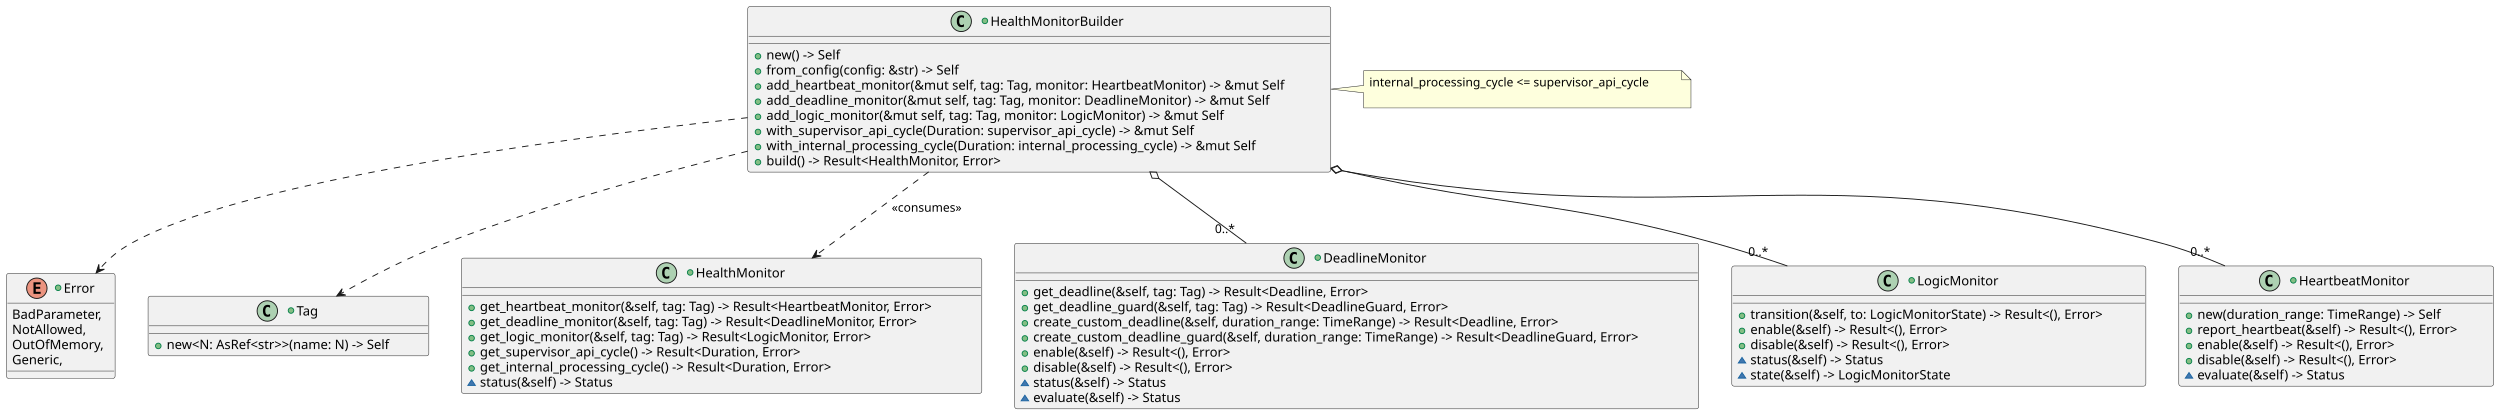
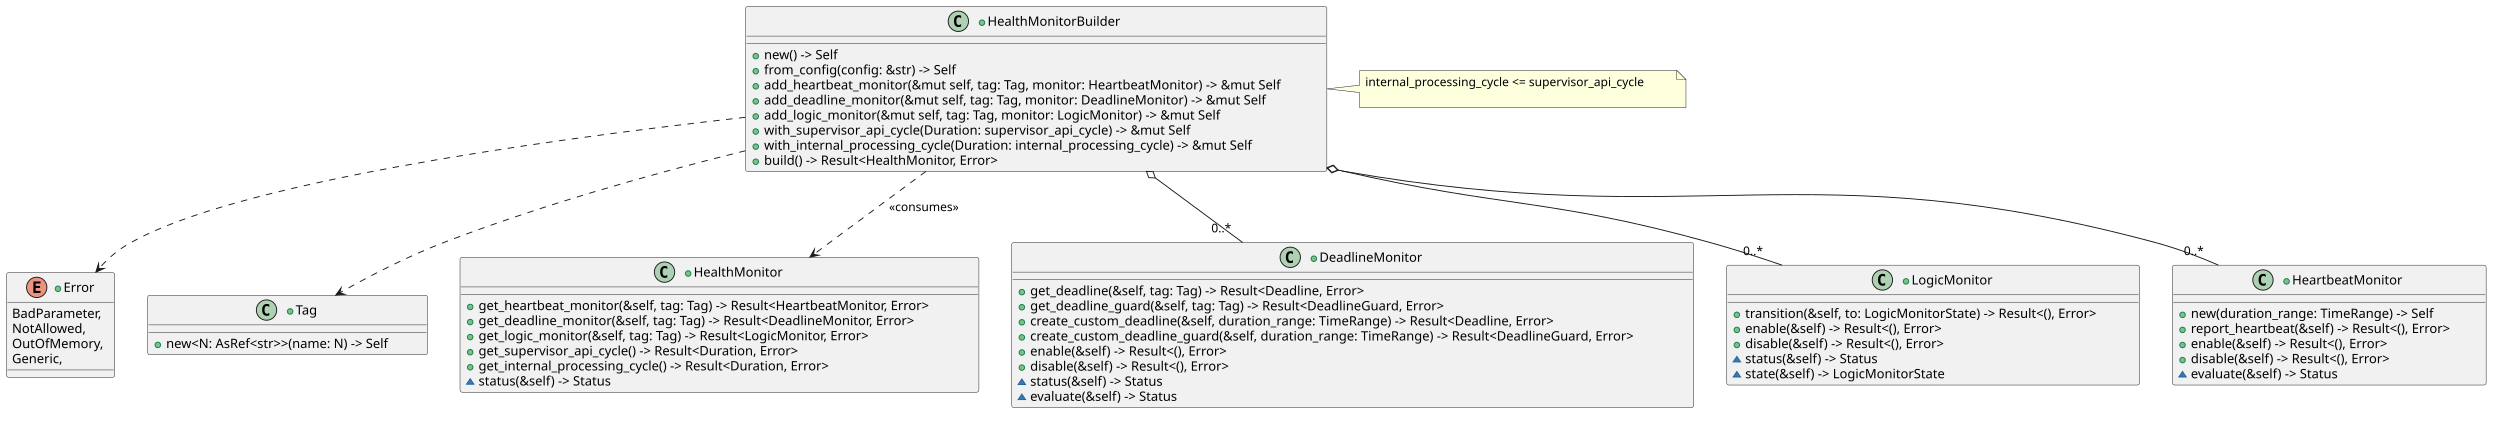
- <svg xmlns="http://www.w3.org/2000/svg" contentStyleType="text/css" data-diagram-type="CLASS" height="447px" preserveAspectRatio="none" style="width:2693px;height:447px;background:#FFFFFF;" version="1.1" viewBox="0 0 2693 447" width="2693px" zoomAndPan="magnify">
+ <svg xmlns="http://www.w3.org/2000/svg" version="1.1" data-diagram-type="CLASS" style="width:2701px;height:455px;background:#FFFFFF;" width="2701px" height="455px" viewBox="0 0 2701 455" zoomAndPan="magnify" preserveAspectRatio="none" contentStyleType="text/css">
  <defs />
-   <g>
-     <g id="elem_Error">
-       <rect codeLine="15" fill="#F1F1F1" height="113.188" id="Error" rx="2.5" ry="2.5" style="stroke:#181818;stroke-width:0.5;" width="116.986" x="7" y="294.5" />
-       <ellipse cx="39.688" cy="310.5" fill="#EB937F" rx="11" ry="11" style="stroke:#181818;stroke-width:1;" />
-       <path d="M43.798,316.5 L36.079,316.5 L36.079,304.109 L43.798,304.109 L43.798,306.266 L38.532,306.266 L38.532,308.938 L43.298,308.938 L43.298,311.094 L38.532,311.094 L38.532,314.344 L43.798,314.344 L43.798,316.5 Z " fill="#000000" />
-       <ellipse cx="62.619" cy="310" fill="#84BE84" rx="3" ry="3" style="stroke:#038048;stroke-width:1;" />
-       <text fill="#000000" font-family="sans-serif" font-size="14" lengthAdjust="spacing" textLength="34.679" x="68.619" y="315.347">Error</text>
-       <line style="stroke:#181818;stroke-width:0.5;" x1="8" x2="122.986" y1="326.5" y2="326.5" />
-       <text fill="#000000" font-family="sans-serif" font-size="14" lengthAdjust="spacing" textLength="104.986" x="13" y="343.495">BadParameter,</text>
-       <text fill="#000000" font-family="sans-serif" font-size="14" lengthAdjust="spacing" textLength="83.85" x="13" y="359.792">NotAllowed,</text>
-       <text fill="#000000" font-family="sans-serif" font-size="14" lengthAdjust="spacing" textLength="102.717" x="13" y="376.089">OutOfMemory,</text>
-       <text fill="#000000" font-family="sans-serif" font-size="14" lengthAdjust="spacing" textLength="58.741" x="13" y="392.386">Generic,</text>
-       <line style="stroke:#181818;stroke-width:0.5;" x1="8" x2="122.986" y1="399.688" y2="399.688" />
-     </g>
-     <g id="elem_Tag">
-       <rect codeLine="15" fill="#F1F1F1" height="64.297" id="Tag" rx="2.5" ry="2.5" style="stroke:#181818;stroke-width:0.5;" width="302.445" x="159.5" y="319" />
-       <ellipse cx="287.964" cy="335" fill="#ADD1B2" rx="11" ry="11" style="stroke:#181818;stroke-width:1;" />
-       <path d="M290.933,340.641 Q290.354,340.938 289.714,341.078 Q289.073,341.234 288.37,341.234 Q285.87,341.234 284.542,339.594 Q283.229,337.938 283.229,334.812 Q283.229,331.688 284.542,330.031 Q285.87,328.375 288.37,328.375 Q289.073,328.375 289.714,328.531 Q290.37,328.688 290.933,328.984 L290.933,331.703 Q290.308,331.125 289.714,330.859 Q289.12,330.578 288.495,330.578 Q287.151,330.578 286.464,331.656 Q285.776,332.719 285.776,334.812 Q285.776,336.906 286.464,337.984 Q287.151,339.047 288.495,339.047 Q289.12,339.047 289.714,338.781 Q290.308,338.5 290.933,337.922 L290.933,340.641 Z " fill="#000000" />
-       <ellipse cx="313.464" cy="334.5" fill="#84BE84" rx="3" ry="3" style="stroke:#038048;stroke-width:1;" />
-       <text fill="#000000" font-family="sans-serif" font-size="14" lengthAdjust="spacing" textLength="26.018" x="319.464" y="339.847">Tag</text>
-       <line style="stroke:#181818;stroke-width:0.5;" x1="160.5" x2="460.945" y1="351" y2="351" />
-       <line style="stroke:#181818;stroke-width:0.5;" x1="160.5" x2="460.945" y1="359" y2="359" />
-       <ellipse cx="170.5" cy="372.648" fill="#84BE84" rx="3" ry="3" style="stroke:#038048;stroke-width:1;" />
-       <text fill="#000000" font-family="sans-serif" font-size="14" lengthAdjust="spacing" textLength="276.445" x="179.5" y="375.995">new&lt;N: AsRef&lt;str&gt;&gt;(name: N) -&gt; Self</text>
-     </g>
-     <g id="elem_HealthMonitor">
-       <rect codeLine="23" fill="#F1F1F1" height="145.781" id="HealthMonitor" rx="2.5" ry="2.5" style="stroke:#181818;stroke-width:0.5;" width="560.611" x="497" y="278" />
-       <ellipse cx="717.961" cy="294" fill="#ADD1B2" rx="11" ry="11" style="stroke:#181818;stroke-width:1;" />
-       <path d="M720.93,299.641 Q720.352,299.938 719.711,300.078 Q719.07,300.234 718.367,300.234 Q715.867,300.234 714.539,298.594 Q713.227,296.938 713.227,293.812 Q713.227,290.688 714.539,289.031 Q715.867,287.375 718.367,287.375 Q719.07,287.375 719.711,287.531 Q720.367,287.688 720.93,287.984 L720.93,290.703 Q720.305,290.125 719.711,289.859 Q719.117,289.578 718.492,289.578 Q717.148,289.578 716.461,290.656 Q715.773,291.719 715.773,293.812 Q715.773,295.906 716.461,296.984 Q717.148,298.047 718.492,298.047 Q719.117,298.047 719.711,297.781 Q720.305,297.5 720.93,296.922 L720.93,299.641 Z " fill="#000000" />
-       <ellipse cx="743.461" cy="293.5" fill="#84BE84" rx="3" ry="3" style="stroke:#038048;stroke-width:1;" />
-       <text fill="#000000" font-family="sans-serif" font-size="14" lengthAdjust="spacing" textLength="99.189" x="749.461" y="298.847">HealthMonitor</text>
-       <line style="stroke:#181818;stroke-width:0.5;" x1="498" x2="1056.611" y1="310" y2="310" />
-       <line style="stroke:#181818;stroke-width:0.5;" x1="498" x2="1056.611" y1="318" y2="318" />
-       <ellipse cx="508" cy="331.648" fill="#84BE84" rx="3" ry="3" style="stroke:#038048;stroke-width:1;" />
-       <text fill="#000000" font-family="sans-serif" font-size="14" lengthAdjust="spacing" textLength="534.611" x="517" y="334.995">get_heartbeat_monitor(&amp;self, tag: Tag) -&gt; Result&lt;HeartbeatMonitor, Error&gt;</text>
-       <ellipse cx="508" cy="347.945" fill="#84BE84" rx="3" ry="3" style="stroke:#038048;stroke-width:1;" />
-       <text fill="#000000" font-family="sans-serif" font-size="14" lengthAdjust="spacing" textLength="517.556" x="517" y="351.292">get_deadline_monitor(&amp;self, tag: Tag) -&gt; Result&lt;DeadlineMonitor, Error&gt;</text>
-       <ellipse cx="508" cy="364.242" fill="#84BE84" rx="3" ry="3" style="stroke:#038048;stroke-width:1;" />
-       <text fill="#000000" font-family="sans-serif" font-size="14" lengthAdjust="spacing" textLength="464.967" x="517" y="367.589">get_logic_monitor(&amp;self, tag: Tag) -&gt; Result&lt;LogicMonitor, Error&gt;</text>
-       <ellipse cx="508" cy="380.539" fill="#84BE84" rx="3" ry="3" style="stroke:#038048;stroke-width:1;" />
-       <text fill="#000000" font-family="sans-serif" font-size="14" lengthAdjust="spacing" textLength="383.079" x="517" y="383.886">get_supervisor_api_cycle() -&gt; Result&lt;Duration, Error&gt;</text>
-       <ellipse cx="508" cy="396.836" fill="#84BE84" rx="3" ry="3" style="stroke:#038048;stroke-width:1;" />
-       <text fill="#000000" font-family="sans-serif" font-size="14" lengthAdjust="spacing" textLength="418.229" x="517" y="400.183">get_internal_processing_cycle() -&gt; Result&lt;Duration, Error&gt;</text>
-       <polygon fill="#4177AF" points="508,409.133,504,415.133,512,415.133" style="stroke:#1963A0;stroke-width:1;" />
-       <text fill="#000000" font-family="sans-serif" font-size="14" lengthAdjust="spacing" textLength="159.879" x="517" y="416.479">status(&amp;self) -&gt; Status</text>
-     </g>
-     <g id="elem_DeadlineMonitor">
-       <rect codeLine="22" fill="#F1F1F1" height="178.375" id="DeadlineMonitor" rx="2.5" ry="2.5" style="stroke:#181818;stroke-width:0.5;" width="736.821" x="1093" y="262" />
-       <ellipse cx="1393.989" cy="278" fill="#ADD1B2" rx="11" ry="11" style="stroke:#181818;stroke-width:1;" />
-       <path d="M1396.958,283.641 Q1396.38,283.938 1395.739,284.078 Q1395.099,284.234 1394.396,284.234 Q1391.896,284.234 1390.567,282.594 Q1389.255,280.938 1389.255,277.812 Q1389.255,274.688 1390.567,273.031 Q1391.896,271.375 1394.396,271.375 Q1395.099,271.375 1395.739,271.531 Q1396.396,271.688 1396.958,271.984 L1396.958,274.703 Q1396.333,274.125 1395.739,273.859 Q1395.146,273.578 1394.521,273.578 Q1393.177,273.578 1392.489,274.656 Q1391.802,275.719 1391.802,277.812 Q1391.802,279.906 1392.489,280.984 Q1393.177,282.047 1394.521,282.047 Q1395.146,282.047 1395.739,281.781 Q1396.333,281.5 1396.958,280.922 L1396.958,283.641 Z " fill="#000000" />
-       <ellipse cx="1419.489" cy="277.5" fill="#84BE84" rx="3" ry="3" style="stroke:#038048;stroke-width:1;" />
-       <text fill="#000000" font-family="sans-serif" font-size="14" lengthAdjust="spacing" textLength="115.343" x="1425.489" y="282.847">DeadlineMonitor</text>
-       <line style="stroke:#181818;stroke-width:0.5;" x1="1094" x2="1828.821" y1="294" y2="294" />
-       <line style="stroke:#181818;stroke-width:0.5;" x1="1094" x2="1828.821" y1="302" y2="302" />
-       <ellipse cx="1104" cy="315.648" fill="#84BE84" rx="3" ry="3" style="stroke:#038048;stroke-width:1;" />
-       <text fill="#000000" font-family="sans-serif" font-size="14" lengthAdjust="spacing" textLength="402.562" x="1113" y="318.995">get_deadline(&amp;self, tag: Tag) -&gt; Result&lt;Deadline, Error&gt;</text>
-       <ellipse cx="1104" cy="331.945" fill="#84BE84" rx="3" ry="3" style="stroke:#038048;stroke-width:1;" />
-       <text fill="#000000" font-family="sans-serif" font-size="14" lengthAdjust="spacing" textLength="493.486" x="1113" y="335.292">get_deadline_guard(&amp;self, tag: Tag) -&gt; Result&lt;DeadlineGuard, Error&gt;</text>
-       <ellipse cx="1104" cy="348.242" fill="#84BE84" rx="3" ry="3" style="stroke:#038048;stroke-width:1;" />
-       <text fill="#000000" font-family="sans-serif" font-size="14" lengthAdjust="spacing" textLength="619.896" x="1113" y="351.589">create_custom_deadline(&amp;self, duration_range: TimeRange) -&gt; Result&lt;Deadline, Error&gt;</text>
-       <ellipse cx="1104" cy="364.539" fill="#84BE84" rx="3" ry="3" style="stroke:#038048;stroke-width:1;" />
-       <text fill="#000000" font-family="sans-serif" font-size="14" lengthAdjust="spacing" textLength="710.821" x="1113" y="367.886">create_custom_deadline_guard(&amp;self, duration_range: TimeRange) -&gt; Result&lt;DeadlineGuard, Error&gt;</text>
-       <ellipse cx="1104" cy="380.836" fill="#84BE84" rx="3" ry="3" style="stroke:#038048;stroke-width:1;" />
-       <text fill="#000000" font-family="sans-serif" font-size="14" lengthAdjust="spacing" textLength="241.555" x="1113" y="384.183">enable(&amp;self) -&gt; Result&lt;(), Error&gt;</text>
-       <ellipse cx="1104" cy="397.133" fill="#84BE84" rx="3" ry="3" style="stroke:#038048;stroke-width:1;" />
-       <text fill="#000000" font-family="sans-serif" font-size="14" lengthAdjust="spacing" textLength="244.139" x="1113" y="400.479">disable(&amp;self) -&gt; Result&lt;(), Error&gt;</text>
-       <polygon fill="#4177AF" points="1104,409.43,1100,415.43,1108,415.43" style="stroke:#1963A0;stroke-width:1;" />
-       <text fill="#000000" font-family="sans-serif" font-size="14" lengthAdjust="spacing" textLength="159.879" x="1113" y="416.776">status(&amp;self) -&gt; Status</text>
-       <polygon fill="#4177AF" points="1104,425.727,1100,431.727,1108,431.727" style="stroke:#1963A0;stroke-width:1;" />
-       <text fill="#000000" font-family="sans-serif" font-size="14" lengthAdjust="spacing" textLength="177.782" x="1113" y="433.073">evaluate(&amp;self) -&gt; Status</text>
-     </g>
-     <g id="elem_LogicMonitor">
-       <rect codeLine="20" fill="#F1F1F1" height="129.484" id="LogicMonitor" rx="2.5" ry="2.5" style="stroke:#181818;stroke-width:0.5;" width="446.034" x="1865.5" y="286.5" />
-       <ellipse cx="2033.739" cy="302.5" fill="#ADD1B2" rx="11" ry="11" style="stroke:#181818;stroke-width:1;" />
-       <path d="M2036.707,308.141 Q2036.129,308.438 2035.489,308.578 Q2034.848,308.734 2034.145,308.734 Q2031.645,308.734 2030.317,307.094 Q2029.004,305.438 2029.004,302.312 Q2029.004,299.188 2030.317,297.531 Q2031.645,295.875 2034.145,295.875 Q2034.848,295.875 2035.489,296.031 Q2036.145,296.188 2036.707,296.484 L2036.707,299.203 Q2036.082,298.625 2035.489,298.359 Q2034.895,298.078 2034.27,298.078 Q2032.926,298.078 2032.239,299.156 Q2031.551,300.219 2031.551,302.312 Q2031.551,304.406 2032.239,305.484 Q2032.926,306.547 2034.27,306.547 Q2034.895,306.547 2035.489,306.281 Q2036.082,306 2036.707,305.422 L2036.707,308.141 Z " fill="#000000" />
-       <ellipse cx="2059.239" cy="302" fill="#84BE84" rx="3" ry="3" style="stroke:#038048;stroke-width:1;" />
-       <text fill="#000000" font-family="sans-serif" font-size="14" lengthAdjust="spacing" textLength="90.057" x="2065.239" y="307.347">LogicMonitor</text>
-       <line style="stroke:#181818;stroke-width:0.5;" x1="1866.5" x2="2310.534" y1="318.5" y2="318.5" />
-       <line style="stroke:#181818;stroke-width:0.5;" x1="1866.5" x2="2310.534" y1="326.5" y2="326.5" />
-       <ellipse cx="1876.5" cy="340.148" fill="#84BE84" rx="3" ry="3" style="stroke:#038048;stroke-width:1;" />
-       <text fill="#000000" font-family="sans-serif" font-size="14" lengthAdjust="spacing" textLength="420.034" x="1885.5" y="343.495">transition(&amp;self, to: LogicMonitorState) -&gt; Result&lt;(), Error&gt;</text>
-       <ellipse cx="1876.5" cy="356.445" fill="#84BE84" rx="3" ry="3" style="stroke:#038048;stroke-width:1;" />
-       <text fill="#000000" font-family="sans-serif" font-size="14" lengthAdjust="spacing" textLength="241.555" x="1885.5" y="359.792">enable(&amp;self) -&gt; Result&lt;(), Error&gt;</text>
-       <ellipse cx="1876.5" cy="372.742" fill="#84BE84" rx="3" ry="3" style="stroke:#038048;stroke-width:1;" />
-       <text fill="#000000" font-family="sans-serif" font-size="14" lengthAdjust="spacing" textLength="244.139" x="1885.5" y="376.089">disable(&amp;self) -&gt; Result&lt;(), Error&gt;</text>
-       <polygon fill="#4177AF" points="1876.5,385.039,1872.5,391.039,1880.5,391.039" style="stroke:#1963A0;stroke-width:1;" />
-       <text fill="#000000" font-family="sans-serif" font-size="14" lengthAdjust="spacing" textLength="159.879" x="1885.5" y="392.386">status(&amp;self) -&gt; Status</text>
-       <polygon fill="#4177AF" points="1876.5,401.336,1872.5,407.336,1880.5,407.336" style="stroke:#1963A0;stroke-width:1;" />
-       <text fill="#000000" font-family="sans-serif" font-size="14" lengthAdjust="spacing" textLength="234.828" x="1885.5" y="408.683">state(&amp;self) -&gt; LogicMonitorState</text>
-     </g>
-     <g id="elem_HeartbeatMonitor">
-       <rect codeLine="20" fill="#F1F1F1" height="129.484" id="HeartbeatMonitor" rx="2.5" ry="2.5" style="stroke:#181818;stroke-width:0.5;" width="339.045" x="2347" y="286.5" />
-       <ellipse cx="2444.897" cy="302.5" fill="#ADD1B2" rx="11" ry="11" style="stroke:#181818;stroke-width:1;" />
-       <path d="M2447.866,308.141 Q2447.288,308.438 2446.647,308.578 Q2446.006,308.734 2445.303,308.734 Q2442.803,308.734 2441.475,307.094 Q2440.163,305.438 2440.163,302.312 Q2440.163,299.188 2441.475,297.531 Q2442.803,295.875 2445.303,295.875 Q2446.006,295.875 2446.647,296.031 Q2447.303,296.188 2447.866,296.484 L2447.866,299.203 Q2447.241,298.625 2446.647,298.359 Q2446.053,298.078 2445.428,298.078 Q2444.084,298.078 2443.397,299.156 Q2442.709,300.219 2442.709,302.312 Q2442.709,304.406 2443.397,305.484 Q2444.084,306.547 2445.428,306.547 Q2446.053,306.547 2446.647,306.281 Q2447.241,306 2447.866,305.422 L2447.866,308.141 Z " fill="#000000" />
-       <ellipse cx="2470.397" cy="302" fill="#84BE84" rx="3" ry="3" style="stroke:#038048;stroke-width:1;" />
-       <text fill="#000000" font-family="sans-serif" font-size="14" lengthAdjust="spacing" textLength="123.751" x="2476.397" y="307.347">HeartbeatMonitor</text>
-       <line style="stroke:#181818;stroke-width:0.5;" x1="2348" x2="2685.045" y1="318.5" y2="318.5" />
-       <line style="stroke:#181818;stroke-width:0.5;" x1="2348" x2="2685.045" y1="326.5" y2="326.5" />
-       <ellipse cx="2358" cy="340.148" fill="#84BE84" rx="3" ry="3" style="stroke:#038048;stroke-width:1;" />
-       <text fill="#000000" font-family="sans-serif" font-size="14" lengthAdjust="spacing" textLength="287.021" x="2367" y="343.495">new(duration_range: TimeRange) -&gt; Self</text>
-       <ellipse cx="2358" cy="356.445" fill="#84BE84" rx="3" ry="3" style="stroke:#038048;stroke-width:1;" />
-       <text fill="#000000" font-family="sans-serif" font-size="14" lengthAdjust="spacing" textLength="313.045" x="2367" y="359.792">report_heartbeat(&amp;self) -&gt; Result&lt;(), Error&gt;</text>
-       <ellipse cx="2358" cy="372.742" fill="#84BE84" rx="3" ry="3" style="stroke:#038048;stroke-width:1;" />
-       <text fill="#000000" font-family="sans-serif" font-size="14" lengthAdjust="spacing" textLength="241.555" x="2367" y="376.089">enable(&amp;self) -&gt; Result&lt;(), Error&gt;</text>
-       <ellipse cx="2358" cy="389.039" fill="#84BE84" rx="3" ry="3" style="stroke:#038048;stroke-width:1;" />
-       <text fill="#000000" font-family="sans-serif" font-size="14" lengthAdjust="spacing" textLength="244.139" x="2367" y="392.386">disable(&amp;self) -&gt; Result&lt;(), Error&gt;</text>
-       <polygon fill="#4177AF" points="2358,401.336,2354,407.336,2362,407.336" style="stroke:#1963A0;stroke-width:1;" />
-       <text fill="#000000" font-family="sans-serif" font-size="14" lengthAdjust="spacing" textLength="177.782" x="2367" y="408.683">evaluate(&amp;self) -&gt; Status</text>
-     </g>
-     <g id="elem_HealthMonitorBuilder">
-       <rect codeLine="9" fill="#F1F1F1" height="178.375" id="HealthMonitorBuilder" rx="2.5" ry="2.5" style="stroke:#181818;stroke-width:0.5;" width="628.027" x="805.5" y="7" />
-       <ellipse cx="1035.413" cy="23" fill="#ADD1B2" rx="11" ry="11" style="stroke:#181818;stroke-width:1;" />
-       <path d="M1038.381,28.641 Q1037.803,28.938 1037.163,29.078 Q1036.522,29.234 1035.819,29.234 Q1033.319,29.234 1031.991,27.594 Q1030.678,25.938 1030.678,22.812 Q1030.678,19.688 1031.991,18.031 Q1033.319,16.375 1035.819,16.375 Q1036.522,16.375 1037.163,16.531 Q1037.819,16.688 1038.381,16.984 L1038.381,19.703 Q1037.756,19.125 1037.163,18.859 Q1036.569,18.578 1035.944,18.578 Q1034.6,18.578 1033.913,19.656 Q1033.225,20.719 1033.225,22.812 Q1033.225,24.906 1033.913,25.984 Q1034.6,27.047 1035.944,27.047 Q1036.569,27.047 1037.163,26.781 Q1037.756,26.5 1038.381,25.922 L1038.381,28.641 Z " fill="#000000" />
-       <ellipse cx="1060.913" cy="22.5" fill="#84BE84" rx="3" ry="3" style="stroke:#038048;stroke-width:1;" />
-       <text fill="#000000" font-family="sans-serif" font-size="14" lengthAdjust="spacing" textLength="148.702" x="1066.913" y="27.847">HealthMonitorBuilder</text>
-       <line style="stroke:#181818;stroke-width:0.5;" x1="806.5" x2="1432.527" y1="39" y2="39" />
-       <line style="stroke:#181818;stroke-width:0.5;" x1="806.5" x2="1432.527" y1="47" y2="47" />
-       <ellipse cx="816.5" cy="60.648" fill="#84BE84" rx="3" ry="3" style="stroke:#038048;stroke-width:1;" />
-       <text fill="#000000" font-family="sans-serif" font-size="14" lengthAdjust="spacing" textLength="91.861" x="825.5" y="63.995">new() -&gt; Self</text>
-       <ellipse cx="816.5" cy="76.945" fill="#84BE84" rx="3" ry="3" style="stroke:#038048;stroke-width:1;" />
-       <text fill="#000000" font-family="sans-serif" font-size="14" lengthAdjust="spacing" textLength="227.117" x="825.5" y="80.292">from_config(config: &amp;str) -&gt; Self</text>
-       <ellipse cx="816.5" cy="93.242" fill="#84BE84" rx="3" ry="3" style="stroke:#038048;stroke-width:1;" />
-       <text fill="#000000" font-family="sans-serif" font-size="14" lengthAdjust="spacing" textLength="602.027" x="825.5" y="96.589">add_heartbeat_monitor(&amp;mut self, tag: Tag, monitor: HeartbeatMonitor) -&gt; &amp;mut Self</text>
-       <ellipse cx="816.5" cy="109.539" fill="#84BE84" rx="3" ry="3" style="stroke:#038048;stroke-width:1;" />
-       <text fill="#000000" font-family="sans-serif" font-size="14" lengthAdjust="spacing" textLength="584.972" x="825.5" y="112.886">add_deadline_monitor(&amp;mut self, tag: Tag, monitor: DeadlineMonitor) -&gt; &amp;mut Self</text>
-       <ellipse cx="816.5" cy="125.836" fill="#84BE84" rx="3" ry="3" style="stroke:#038048;stroke-width:1;" />
-       <text fill="#000000" font-family="sans-serif" font-size="14" lengthAdjust="spacing" textLength="532.383" x="825.5" y="129.183">add_logic_monitor(&amp;mut self, tag: Tag, monitor: LogicMonitor) -&gt; &amp;mut Self</text>
-       <ellipse cx="816.5" cy="142.133" fill="#84BE84" rx="3" ry="3" style="stroke:#038048;stroke-width:1;" />
-       <text fill="#000000" font-family="sans-serif" font-size="14" lengthAdjust="spacing" textLength="502.469" x="825.5" y="145.48">with_supervisor_api_cycle(Duration: supervisor_api_cycle) -&gt; &amp;mut Self</text>
-       <ellipse cx="816.5" cy="158.43" fill="#84BE84" rx="3" ry="3" style="stroke:#038048;stroke-width:1;" />
-       <text fill="#000000" font-family="sans-serif" font-size="14" lengthAdjust="spacing" textLength="572.769" x="825.5" y="161.776">with_internal_processing_cycle(Duration: internal_processing_cycle) -&gt; &amp;mut Self</text>
-       <ellipse cx="816.5" cy="174.727" fill="#84BE84" rx="3" ry="3" style="stroke:#038048;stroke-width:1;" />
-       <text fill="#000000" font-family="sans-serif" font-size="14" lengthAdjust="spacing" textLength="281.148" x="825.5" y="178.073">build() -&gt; Result&lt;HealthMonitor, Error&gt;</text>
-     </g>
-     <g id="elem_GMN9">
-       <path d="M1469,76 L1469,92 L1433.61,96 L1469,100 L1469,116.266 A0,0 0 0 0 1469,116.266 L1821.513,116.266 A0,0 0 0 0 1821.513,116.266 L1821.513,86 L1811.513,76 L1469,76 A0,0 0 0 0 1469,76 " fill="#FEFFDD" style="stroke:#181818;stroke-width:0.5;" />
-       <path d="M1811.513,76 L1811.513,86 L1821.513,86 L1811.513,76 " fill="#FEFFDD" style="stroke:#181818;stroke-width:0.5;" />
-       <text fill="#000000" font-family="sans-serif" font-size="13" lengthAdjust="spacing" textLength="331.513" x="1475" y="93.067">internal_processing_cycle &lt;= supervisor_api_cycle</text>
-       <text fill="#000000" font-family="sans-serif" font-size="13" lengthAdjust="spacing" textLength="4.132" x="1475" y="108.2"> </text>
-     </g>
-     <g id="link_HealthMonitorBuilder_Error">
-       <path codeLine="21" d="M805.29,126.74 C563.63,153.88 252.81,199.33 141.5,262 C127.25,270.02 118.386,277.286 107.486,289.606 " fill="transparent" id="HealthMonitorBuilder-to-Error" style="stroke:#181818;stroke-width:1;stroke-dasharray:7.0,7.0;" />
-       <polygon fill="#181818" points="103.51,294.1,112.469,290.01,106.823,290.355,106.478,284.709,103.51,294.1" style="stroke:#181818;stroke-width:1;" />
-     </g>
-     <g id="link_HealthMonitorBuilder_Tag">
-       <path codeLine="22" d="M805.38,162.86 C700.17,188.89 583.29,222.2 479.5,262 C438.88,277.58 400.622,297.415 367.942,315.905 " fill="transparent" id="HealthMonitorBuilder-to-Tag" style="stroke:#181818;stroke-width:1;stroke-dasharray:7.0,7.0;" />
-       <polygon fill="#181818" points="362.72,318.86,372.523,317.909,367.072,316.398,368.583,310.947,362.72,318.86" style="stroke:#181818;stroke-width:1;" />
-     </g>
-     <g id="link_HealthMonitorBuilder_HealthMonitor">
-       <path codeLine="23" d="M1000.37,185.13 C959.4,215.44 918.874,245.422 879.834,274.302 " fill="transparent" id="HealthMonitorBuilder-to-HealthMonitor" style="stroke:#181818;stroke-width:1;stroke-dasharray:7.0,7.0;" />
-       <polygon fill="#181818" points="875.01,277.87,884.624,275.733,879.03,274.896,879.867,269.302,875.01,277.87" style="stroke:#181818;stroke-width:1;" />
-       <text fill="#000000" font-family="sans-serif" font-size="13" lengthAdjust="spacing" textLength="81.694" x="960.5" y="228.067">«consumes»</text>
-     </g>
-     <g id="link_HealthMonitorBuilder_DeadlineMonitor">
-       <path codeLine="24" d="M1248.277,192.267 C1281.917,217.157 1308.87,237.09 1342.5,261.97 " fill="transparent" id="HealthMonitorBuilder-backto-DeadlineMonitor" style="stroke:#181818;stroke-width:1;" />
-       <polygon fill="transparent" points="1238.63,185.13,1241.074,191.914,1248.277,192.267,1245.832,185.483,1238.63,185.13" style="stroke:#181818;stroke-width:1;" />
-       <text fill="#000000" font-family="sans-serif" font-size="13" lengthAdjust="spacing" textLength="23.036" x="1308.702" y="251.033">0..*</text>
-     </g>
-     <g id="link_HealthMonitorBuilder_LogicMonitor">
-       <path codeLine="25" d="M1445.6,183.662 C1451.5,185.052 1445.69,183.67 1451.5,185 C1626.25,225.1 1674.75,213.99 1847.5,262 C1872.93,269.07 1899.49,277.58 1925.31,286.48 " fill="transparent" id="HealthMonitorBuilder-backto-LogicMonitor" style="stroke:#181818;stroke-width:1;" />
-       <polygon fill="transparent" points="1433.92,180.91,1438.843,186.179,1445.6,183.662,1440.677,178.393,1433.92,180.91" style="stroke:#181818;stroke-width:1;" />
-       <text fill="#000000" font-family="sans-serif" font-size="13" lengthAdjust="spacing" textLength="23.036" x="1883.203" y="275.651">0..*</text>
-     </g>
-     <g id="link_HealthMonitorBuilder_HeartbeatMonitor">
-       <path codeLine="26" d="M1445.54,183.995 C1451.5,185.125 1445.63,183.97 1451.5,185 C1836.91,252.48 1950.64,160.4 2328.5,262 C2351.21,268.11 2374.55,276.82 2396.74,286.41 " fill="transparent" id="HealthMonitorBuilder-backto-HeartbeatMonitor" style="stroke:#181818;stroke-width:1;" />
-       <polygon fill="transparent" points="1433.75,181.76,1438.9,186.808,1445.54,183.995,1440.39,178.948,1433.75,181.76" style="stroke:#181818;stroke-width:1;" />
-       <text fill="#000000" font-family="sans-serif" font-size="13" lengthAdjust="spacing" textLength="23.036" x="2359.383" y="275.573">0..*</text>
+   <g font-family="sans-serif" lengthAdjust="spacing">
+     <g class="entity" data-qualified-name="Error" id="ent0001" data-source-line="15">
+       <rect x="7" y="294.5" width="116.986" height="113.188" fill="#F1F1F1" style="stroke:#181818;stroke-width:0.5;" rx="2.5" ry="2.5" />
+       <ellipse cx="39.688" cy="310.5" rx="11" ry="11" fill="#EB937F" style="stroke:#181818;stroke-width:1;" />
+       <path d="M43.798,316.5 L36.079,316.5 L36.079,304.109 L43.798,304.109 L43.798,306.266 L38.532,306.266 L38.532,308.938 L43.298,308.938 L43.298,311.094 L38.532,311.094 L38.532,314.344 L43.798,314.344 L43.798,316.5 Z " fill="#000" />
+       <g data-visibility-modifier="PUBLIC_METHOD">
+         <ellipse cx="62.619" cy="312" rx="3" ry="3" fill="#84BE84" style="stroke:#038048;stroke-width:1;" />
+       </g>
+       <text x="68.619" y="315.347" fill="#000" font-size="14" textLength="34.679">Error</text>
+       <line x1="8" y1="326.5" x2="122.986" y2="326.5" style="stroke:#181818;stroke-width:0.5;" />
+       <text x="13" y="343.495" fill="#000" font-size="14" textLength="104.986">BadParameter,</text>
+       <text x="13" y="359.792" fill="#000" font-size="14" textLength="83.85">NotAllowed,</text>
+       <text x="13" y="376.089" fill="#000" font-size="14" textLength="102.717">OutOfMemory,</text>
+       <text x="13" y="392.386" fill="#000" font-size="14" textLength="58.741">Generic,</text>
+       <line x1="8" y1="399.688" x2="122.986" y2="399.688" style="stroke:#181818;stroke-width:0.5;" />
+     </g>
+     <g class="entity" data-qualified-name="Tag" id="ent0002" data-source-line="15">
+       <rect x="159.5" y="319" width="302.445" height="64.297" fill="#F1F1F1" style="stroke:#181818;stroke-width:0.5;" rx="2.5" ry="2.5" />
+       <ellipse cx="287.964" cy="335" rx="11" ry="11" fill="#ADD1B2" style="stroke:#181818;stroke-width:1;" />
+       <path d="M290.933,340.641 Q290.354,340.938 289.714,341.078 Q289.073,341.234 288.37,341.234 Q285.87,341.234 284.542,339.594 Q283.229,337.938 283.229,334.813 Q283.229,331.688 284.542,330.031 Q285.87,328.375 288.37,328.375 Q289.073,328.375 289.714,328.531 Q290.37,328.688 290.933,328.984 L290.933,331.703 Q290.308,331.125 289.714,330.859 Q289.12,330.578 288.495,330.578 Q287.151,330.578 286.464,331.656 Q285.776,332.719 285.776,334.813 Q285.776,336.906 286.464,337.984 Q287.151,339.047 288.495,339.047 Q289.12,339.047 289.714,338.781 Q290.308,338.5 290.933,337.922 L290.933,340.641 Z " fill="#000" />
+       <g data-visibility-modifier="PUBLIC_METHOD">
+         <ellipse cx="313.464" cy="336.5" rx="3" ry="3" fill="#84BE84" style="stroke:#038048;stroke-width:1;" />
+       </g>
+       <text x="319.464" y="339.847" fill="#000" font-size="14" textLength="26.018">Tag</text>
+       <line x1="160.5" y1="351" x2="460.945" y2="351" style="stroke:#181818;stroke-width:0.5;" />
+       <line x1="160.5" y1="359" x2="460.945" y2="359" style="stroke:#181818;stroke-width:0.5;" />
+       <g data-visibility-modifier="PUBLIC_METHOD">
+         <ellipse cx="170.5" cy="372.648" rx="3" ry="3" fill="#84BE84" style="stroke:#038048;stroke-width:1;" />
+       </g>
+       <text x="179.5" y="375.995" fill="#000" font-size="14" textLength="276.445">new&lt;N: AsRef&lt;str&gt;&gt;(name: N) -&gt; Self</text>
+     </g>
+     <g class="entity" data-qualified-name="HealthMonitor" id="ent0003" data-source-line="23">
+       <rect x="497" y="278" width="560.611" height="145.781" fill="#F1F1F1" style="stroke:#181818;stroke-width:0.5;" rx="2.5" ry="2.5" />
+       <ellipse cx="717.961" cy="294" rx="11" ry="11" fill="#ADD1B2" style="stroke:#181818;stroke-width:1;" />
+       <path d="M720.93,299.641 Q720.352,299.938 719.711,300.078 Q719.07,300.234 718.367,300.234 Q715.867,300.234 714.539,298.594 Q713.227,296.938 713.227,293.813 Q713.227,290.688 714.539,289.031 Q715.867,287.375 718.367,287.375 Q719.07,287.375 719.711,287.531 Q720.367,287.688 720.93,287.984 L720.93,290.703 Q720.305,290.125 719.711,289.859 Q719.117,289.578 718.492,289.578 Q717.148,289.578 716.461,290.656 Q715.773,291.719 715.773,293.813 Q715.773,295.906 716.461,296.984 Q717.148,298.047 718.492,298.047 Q719.117,298.047 719.711,297.781 Q720.305,297.5 720.93,296.922 L720.93,299.641 Z " fill="#000" />
+       <g data-visibility-modifier="PUBLIC_METHOD">
+         <ellipse cx="743.461" cy="295.5" rx="3" ry="3" fill="#84BE84" style="stroke:#038048;stroke-width:1;" />
+       </g>
+       <text x="749.461" y="298.847" fill="#000" font-size="14" textLength="99.189">HealthMonitor</text>
+       <line x1="498" y1="310" x2="1056.611" y2="310" style="stroke:#181818;stroke-width:0.5;" />
+       <line x1="498" y1="318" x2="1056.611" y2="318" style="stroke:#181818;stroke-width:0.5;" />
+       <g data-visibility-modifier="PUBLIC_METHOD">
+         <ellipse cx="508" cy="331.648" rx="3" ry="3" fill="#84BE84" style="stroke:#038048;stroke-width:1;" />
+       </g>
+       <text x="517" y="334.995" fill="#000" font-size="14" textLength="534.611">get_heartbeat_monitor(&amp;self, tag: Tag) -&gt; Result&lt;HeartbeatMonitor, Error&gt;</text>
+       <g data-visibility-modifier="PUBLIC_METHOD">
+         <ellipse cx="508" cy="347.945" rx="3" ry="3" fill="#84BE84" style="stroke:#038048;stroke-width:1;" />
+       </g>
+       <text x="517" y="351.292" fill="#000" font-size="14" textLength="517.556">get_deadline_monitor(&amp;self, tag: Tag) -&gt; Result&lt;DeadlineMonitor, Error&gt;</text>
+       <g data-visibility-modifier="PUBLIC_METHOD">
+         <ellipse cx="508" cy="364.242" rx="3" ry="3" fill="#84BE84" style="stroke:#038048;stroke-width:1;" />
+       </g>
+       <text x="517" y="367.589" fill="#000" font-size="14" textLength="464.967">get_logic_monitor(&amp;self, tag: Tag) -&gt; Result&lt;LogicMonitor, Error&gt;</text>
+       <g data-visibility-modifier="PUBLIC_METHOD">
+         <ellipse cx="508" cy="380.539" rx="3" ry="3" fill="#84BE84" style="stroke:#038048;stroke-width:1;" />
+       </g>
+       <text x="517" y="383.886" fill="#000" font-size="14" textLength="383.079">get_supervisor_api_cycle() -&gt; Result&lt;Duration, Error&gt;</text>
+       <g data-visibility-modifier="PUBLIC_METHOD">
+         <ellipse cx="508" cy="396.836" rx="3" ry="3" fill="#84BE84" style="stroke:#038048;stroke-width:1;" />
+       </g>
+       <text x="517" y="400.183" fill="#000" font-size="14" textLength="418.229">get_internal_processing_cycle() -&gt; Result&lt;Duration, Error&gt;</text>
+       <g data-visibility-modifier="PACKAGE_PRIVATE_METHOD">
+         <polygon points="508,409.133,504,415.133,512,415.133" fill="#4177AF" style="stroke:#1963A0;stroke-width:1;stroke-linejoin:miter;stroke-miterlimit:10;" />
+       </g>
+       <text x="517" y="416.479" fill="#000" font-size="14" textLength="159.879">status(&amp;self) -&gt; Status</text>
+     </g>
+     <g class="entity" data-qualified-name="DeadlineMonitor" id="ent0004" data-source-line="22">
+       <rect x="1093" y="262" width="736.821" height="178.375" fill="#F1F1F1" style="stroke:#181818;stroke-width:0.5;" rx="2.5" ry="2.5" />
+       <ellipse cx="1393.989" cy="278" rx="11" ry="11" fill="#ADD1B2" style="stroke:#181818;stroke-width:1;" />
+       <path d="M1396.958,283.641 Q1396.38,283.938 1395.739,284.078 Q1395.099,284.234 1394.396,284.234 Q1391.896,284.234 1390.567,282.594 Q1389.255,280.938 1389.255,277.813 Q1389.255,274.688 1390.567,273.031 Q1391.896,271.375 1394.396,271.375 Q1395.099,271.375 1395.739,271.531 Q1396.396,271.688 1396.958,271.984 L1396.958,274.703 Q1396.333,274.125 1395.739,273.859 Q1395.146,273.578 1394.521,273.578 Q1393.177,273.578 1392.489,274.656 Q1391.802,275.719 1391.802,277.813 Q1391.802,279.906 1392.489,280.984 Q1393.177,282.047 1394.521,282.047 Q1395.146,282.047 1395.739,281.781 Q1396.333,281.5 1396.958,280.922 L1396.958,283.641 Z " fill="#000" />
+       <g data-visibility-modifier="PUBLIC_METHOD">
+         <ellipse cx="1419.489" cy="279.5" rx="3" ry="3" fill="#84BE84" style="stroke:#038048;stroke-width:1;" />
+       </g>
+       <text x="1425.489" y="282.847" fill="#000" font-size="14" textLength="115.343">DeadlineMonitor</text>
+       <line x1="1094" y1="294" x2="1828.821" y2="294" style="stroke:#181818;stroke-width:0.5;" />
+       <line x1="1094" y1="302" x2="1828.821" y2="302" style="stroke:#181818;stroke-width:0.5;" />
+       <g data-visibility-modifier="PUBLIC_METHOD">
+         <ellipse cx="1104" cy="315.648" rx="3" ry="3" fill="#84BE84" style="stroke:#038048;stroke-width:1;" />
+       </g>
+       <text x="1113" y="318.995" fill="#000" font-size="14" textLength="402.562">get_deadline(&amp;self, tag: Tag) -&gt; Result&lt;Deadline, Error&gt;</text>
+       <g data-visibility-modifier="PUBLIC_METHOD">
+         <ellipse cx="1104" cy="331.945" rx="3" ry="3" fill="#84BE84" style="stroke:#038048;stroke-width:1;" />
+       </g>
+       <text x="1113" y="335.292" fill="#000" font-size="14" textLength="493.486">get_deadline_guard(&amp;self, tag: Tag) -&gt; Result&lt;DeadlineGuard, Error&gt;</text>
+       <g data-visibility-modifier="PUBLIC_METHOD">
+         <ellipse cx="1104" cy="348.242" rx="3" ry="3" fill="#84BE84" style="stroke:#038048;stroke-width:1;" />
+       </g>
+       <text x="1113" y="351.589" fill="#000" font-size="14" textLength="619.896">create_custom_deadline(&amp;self, duration_range: TimeRange) -&gt; Result&lt;Deadline, Error&gt;</text>
+       <g data-visibility-modifier="PUBLIC_METHOD">
+         <ellipse cx="1104" cy="364.539" rx="3" ry="3" fill="#84BE84" style="stroke:#038048;stroke-width:1;" />
+       </g>
+       <text x="1113" y="367.886" fill="#000" font-size="14" textLength="710.821">create_custom_deadline_guard(&amp;self, duration_range: TimeRange) -&gt; Result&lt;DeadlineGuard, Error&gt;</text>
+       <g data-visibility-modifier="PUBLIC_METHOD">
+         <ellipse cx="1104" cy="380.836" rx="3" ry="3" fill="#84BE84" style="stroke:#038048;stroke-width:1;" />
+       </g>
+       <text x="1113" y="384.183" fill="#000" font-size="14" textLength="241.555">enable(&amp;self) -&gt; Result&lt;(), Error&gt;</text>
+       <g data-visibility-modifier="PUBLIC_METHOD">
+         <ellipse cx="1104" cy="397.133" rx="3" ry="3" fill="#84BE84" style="stroke:#038048;stroke-width:1;" />
+       </g>
+       <text x="1113" y="400.479" fill="#000" font-size="14" textLength="244.139">disable(&amp;self) -&gt; Result&lt;(), Error&gt;</text>
+       <g data-visibility-modifier="PACKAGE_PRIVATE_METHOD">
+         <polygon points="1104,409.43,1100,415.43,1108,415.43" fill="#4177AF" style="stroke:#1963A0;stroke-width:1;stroke-linejoin:miter;stroke-miterlimit:10;" />
+       </g>
+       <text x="1113" y="416.776" fill="#000" font-size="14" textLength="159.879">status(&amp;self) -&gt; Status</text>
+       <g data-visibility-modifier="PACKAGE_PRIVATE_METHOD">
+         <polygon points="1104,425.727,1100,431.727,1108,431.727" fill="#4177AF" style="stroke:#1963A0;stroke-width:1;stroke-linejoin:miter;stroke-miterlimit:10;" />
+       </g>
+       <text x="1113" y="433.073" fill="#000" font-size="14" textLength="177.782">evaluate(&amp;self) -&gt; Status</text>
+     </g>
+     <g class="entity" data-qualified-name="LogicMonitor" id="ent0005" data-source-line="20">
+       <rect x="1865.5" y="286.5" width="446.034" height="129.484" fill="#F1F1F1" style="stroke:#181818;stroke-width:0.5;" rx="2.5" ry="2.5" />
+       <ellipse cx="2033.739" cy="302.5" rx="11" ry="11" fill="#ADD1B2" style="stroke:#181818;stroke-width:1;" />
+       <path d="M2036.708,308.141 Q2036.129,308.438 2035.489,308.578 Q2034.848,308.734 2034.145,308.734 Q2031.645,308.734 2030.317,307.094 Q2029.004,305.438 2029.004,302.313 Q2029.004,299.188 2030.317,297.531 Q2031.645,295.875 2034.145,295.875 Q2034.848,295.875 2035.489,296.031 Q2036.145,296.188 2036.708,296.484 L2036.708,299.203 Q2036.083,298.625 2035.489,298.359 Q2034.895,298.078 2034.27,298.078 Q2032.926,298.078 2032.239,299.156 Q2031.551,300.219 2031.551,302.313 Q2031.551,304.406 2032.239,305.484 Q2032.926,306.547 2034.27,306.547 Q2034.895,306.547 2035.489,306.281 Q2036.083,306 2036.708,305.422 L2036.708,308.141 Z " fill="#000" />
+       <g data-visibility-modifier="PUBLIC_METHOD">
+         <ellipse cx="2059.239" cy="304" rx="3" ry="3" fill="#84BE84" style="stroke:#038048;stroke-width:1;" />
+       </g>
+       <text x="2065.239" y="307.347" fill="#000" font-size="14" textLength="90.057">LogicMonitor</text>
+       <line x1="1866.5" y1="318.5" x2="2310.534" y2="318.5" style="stroke:#181818;stroke-width:0.5;" />
+       <line x1="1866.5" y1="326.5" x2="2310.534" y2="326.5" style="stroke:#181818;stroke-width:0.5;" />
+       <g data-visibility-modifier="PUBLIC_METHOD">
+         <ellipse cx="1876.5" cy="340.148" rx="3" ry="3" fill="#84BE84" style="stroke:#038048;stroke-width:1;" />
+       </g>
+       <text x="1885.5" y="343.495" fill="#000" font-size="14" textLength="420.034">transition(&amp;self, to: LogicMonitorState) -&gt; Result&lt;(), Error&gt;</text>
+       <g data-visibility-modifier="PUBLIC_METHOD">
+         <ellipse cx="1876.5" cy="356.445" rx="3" ry="3" fill="#84BE84" style="stroke:#038048;stroke-width:1;" />
+       </g>
+       <text x="1885.5" y="359.792" fill="#000" font-size="14" textLength="241.555">enable(&amp;self) -&gt; Result&lt;(), Error&gt;</text>
+       <g data-visibility-modifier="PUBLIC_METHOD">
+         <ellipse cx="1876.5" cy="372.742" rx="3" ry="3" fill="#84BE84" style="stroke:#038048;stroke-width:1;" />
+       </g>
+       <text x="1885.5" y="376.089" fill="#000" font-size="14" textLength="244.139">disable(&amp;self) -&gt; Result&lt;(), Error&gt;</text>
+       <g data-visibility-modifier="PACKAGE_PRIVATE_METHOD">
+         <polygon points="1876.5,385.039,1872.5,391.039,1880.5,391.039" fill="#4177AF" style="stroke:#1963A0;stroke-width:1;stroke-linejoin:miter;stroke-miterlimit:10;" />
+       </g>
+       <text x="1885.5" y="392.386" fill="#000" font-size="14" textLength="159.879">status(&amp;self) -&gt; Status</text>
+       <g data-visibility-modifier="PACKAGE_PRIVATE_METHOD">
+         <polygon points="1876.5,401.336,1872.5,407.336,1880.5,407.336" fill="#4177AF" style="stroke:#1963A0;stroke-width:1;stroke-linejoin:miter;stroke-miterlimit:10;" />
+       </g>
+       <text x="1885.5" y="408.683" fill="#000" font-size="14" textLength="234.828">state(&amp;self) -&gt; LogicMonitorState</text>
+     </g>
+     <g class="entity" data-qualified-name="HeartbeatMonitor" id="ent0006" data-source-line="20">
+       <rect x="2347" y="286.5" width="339.045" height="129.484" fill="#F1F1F1" style="stroke:#181818;stroke-width:0.5;" rx="2.5" ry="2.5" />
+       <ellipse cx="2444.897" cy="302.5" rx="11" ry="11" fill="#ADD1B2" style="stroke:#181818;stroke-width:1;" />
+       <path d="M2447.866,308.141 Q2447.288,308.438 2446.647,308.578 Q2446.006,308.734 2445.303,308.734 Q2442.803,308.734 2441.475,307.094 Q2440.163,305.438 2440.163,302.313 Q2440.163,299.188 2441.475,297.531 Q2442.803,295.875 2445.303,295.875 Q2446.006,295.875 2446.647,296.031 Q2447.303,296.188 2447.866,296.484 L2447.866,299.203 Q2447.241,298.625 2446.647,298.359 Q2446.053,298.078 2445.428,298.078 Q2444.084,298.078 2443.397,299.156 Q2442.709,300.219 2442.709,302.313 Q2442.709,304.406 2443.397,305.484 Q2444.084,306.547 2445.428,306.547 Q2446.053,306.547 2446.647,306.281 Q2447.241,306 2447.866,305.422 L2447.866,308.141 Z " fill="#000" />
+       <g data-visibility-modifier="PUBLIC_METHOD">
+         <ellipse cx="2470.397" cy="304" rx="3" ry="3" fill="#84BE84" style="stroke:#038048;stroke-width:1;" />
+       </g>
+       <text x="2476.397" y="307.347" fill="#000" font-size="14" textLength="123.751">HeartbeatMonitor</text>
+       <line x1="2348" y1="318.5" x2="2685.045" y2="318.5" style="stroke:#181818;stroke-width:0.5;" />
+       <line x1="2348" y1="326.5" x2="2685.045" y2="326.5" style="stroke:#181818;stroke-width:0.5;" />
+       <g data-visibility-modifier="PUBLIC_METHOD">
+         <ellipse cx="2358" cy="340.148" rx="3" ry="3" fill="#84BE84" style="stroke:#038048;stroke-width:1;" />
+       </g>
+       <text x="2367" y="343.495" fill="#000" font-size="14" textLength="287.021">new(duration_range: TimeRange) -&gt; Self</text>
+       <g data-visibility-modifier="PUBLIC_METHOD">
+         <ellipse cx="2358" cy="356.445" rx="3" ry="3" fill="#84BE84" style="stroke:#038048;stroke-width:1;" />
+       </g>
+       <text x="2367" y="359.792" fill="#000" font-size="14" textLength="313.045">report_heartbeat(&amp;self) -&gt; Result&lt;(), Error&gt;</text>
+       <g data-visibility-modifier="PUBLIC_METHOD">
+         <ellipse cx="2358" cy="372.742" rx="3" ry="3" fill="#84BE84" style="stroke:#038048;stroke-width:1;" />
+       </g>
+       <text x="2367" y="376.089" fill="#000" font-size="14" textLength="241.555">enable(&amp;self) -&gt; Result&lt;(), Error&gt;</text>
+       <g data-visibility-modifier="PUBLIC_METHOD">
+         <ellipse cx="2358" cy="389.039" rx="3" ry="3" fill="#84BE84" style="stroke:#038048;stroke-width:1;" />
+       </g>
+       <text x="2367" y="392.386" fill="#000" font-size="14" textLength="244.139">disable(&amp;self) -&gt; Result&lt;(), Error&gt;</text>
+       <g data-visibility-modifier="PACKAGE_PRIVATE_METHOD">
+         <polygon points="2358,401.336,2354,407.336,2362,407.336" fill="#4177AF" style="stroke:#1963A0;stroke-width:1;stroke-linejoin:miter;stroke-miterlimit:10;" />
+       </g>
+       <text x="2367" y="408.683" fill="#000" font-size="14" textLength="177.782">evaluate(&amp;self) -&gt; Status</text>
+     </g>
+     <g class="entity" data-qualified-name="HealthMonitorBuilder" id="ent0007" data-source-line="9">
+       <rect x="805.5" y="7" width="628.027" height="178.375" fill="#F1F1F1" style="stroke:#181818;stroke-width:0.5;" rx="2.5" ry="2.5" />
+       <ellipse cx="1035.413" cy="23" rx="11" ry="11" fill="#ADD1B2" style="stroke:#181818;stroke-width:1;" />
+       <path d="M1038.381,28.641 Q1037.803,28.938 1037.163,29.078 Q1036.522,29.234 1035.819,29.234 Q1033.319,29.234 1031.991,27.594 Q1030.678,25.938 1030.678,22.813 Q1030.678,19.688 1031.991,18.031 Q1033.319,16.375 1035.819,16.375 Q1036.522,16.375 1037.163,16.531 Q1037.819,16.688 1038.381,16.984 L1038.381,19.703 Q1037.756,19.125 1037.163,18.859 Q1036.569,18.578 1035.944,18.578 Q1034.6,18.578 1033.913,19.656 Q1033.225,20.719 1033.225,22.813 Q1033.225,24.906 1033.913,25.984 Q1034.6,27.047 1035.944,27.047 Q1036.569,27.047 1037.163,26.781 Q1037.756,26.5 1038.381,25.922 L1038.381,28.641 Z " fill="#000" />
+       <g data-visibility-modifier="PUBLIC_METHOD">
+         <ellipse cx="1060.913" cy="24.5" rx="3" ry="3" fill="#84BE84" style="stroke:#038048;stroke-width:1;" />
+       </g>
+       <text x="1066.913" y="27.847" fill="#000" font-size="14" textLength="148.702">HealthMonitorBuilder</text>
+       <line x1="806.5" y1="39" x2="1432.527" y2="39" style="stroke:#181818;stroke-width:0.5;" />
+       <line x1="806.5" y1="47" x2="1432.527" y2="47" style="stroke:#181818;stroke-width:0.5;" />
+       <g data-visibility-modifier="PUBLIC_METHOD">
+         <ellipse cx="816.5" cy="60.648" rx="3" ry="3" fill="#84BE84" style="stroke:#038048;stroke-width:1;" />
+       </g>
+       <text x="825.5" y="63.995" fill="#000" font-size="14" textLength="91.861">new() -&gt; Self</text>
+       <g data-visibility-modifier="PUBLIC_METHOD">
+         <ellipse cx="816.5" cy="76.945" rx="3" ry="3" fill="#84BE84" style="stroke:#038048;stroke-width:1;" />
+       </g>
+       <text x="825.5" y="80.292" fill="#000" font-size="14" textLength="227.117">from_config(config: &amp;str) -&gt; Self</text>
+       <g data-visibility-modifier="PUBLIC_METHOD">
+         <ellipse cx="816.5" cy="93.242" rx="3" ry="3" fill="#84BE84" style="stroke:#038048;stroke-width:1;" />
+       </g>
+       <text x="825.5" y="96.589" fill="#000" font-size="14" textLength="602.027">add_heartbeat_monitor(&amp;mut self, tag: Tag, monitor: HeartbeatMonitor) -&gt; &amp;mut Self</text>
+       <g data-visibility-modifier="PUBLIC_METHOD">
+         <ellipse cx="816.5" cy="109.539" rx="3" ry="3" fill="#84BE84" style="stroke:#038048;stroke-width:1;" />
+       </g>
+       <text x="825.5" y="112.886" fill="#000" font-size="14" textLength="584.972">add_deadline_monitor(&amp;mut self, tag: Tag, monitor: DeadlineMonitor) -&gt; &amp;mut Self</text>
+       <g data-visibility-modifier="PUBLIC_METHOD">
+         <ellipse cx="816.5" cy="125.836" rx="3" ry="3" fill="#84BE84" style="stroke:#038048;stroke-width:1;" />
+       </g>
+       <text x="825.5" y="129.183" fill="#000" font-size="14" textLength="532.383">add_logic_monitor(&amp;mut self, tag: Tag, monitor: LogicMonitor) -&gt; &amp;mut Self</text>
+       <g data-visibility-modifier="PUBLIC_METHOD">
+         <ellipse cx="816.5" cy="142.133" rx="3" ry="3" fill="#84BE84" style="stroke:#038048;stroke-width:1;" />
+       </g>
+       <text x="825.5" y="145.479" fill="#000" font-size="14" textLength="502.469">with_supervisor_api_cycle(Duration: supervisor_api_cycle) -&gt; &amp;mut Self</text>
+       <g data-visibility-modifier="PUBLIC_METHOD">
+         <ellipse cx="816.5" cy="158.43" rx="3" ry="3" fill="#84BE84" style="stroke:#038048;stroke-width:1;" />
+       </g>
+       <text x="825.5" y="161.776" fill="#000" font-size="14" textLength="572.77">with_internal_processing_cycle(Duration: internal_processing_cycle) -&gt; &amp;mut Self</text>
+       <g data-visibility-modifier="PUBLIC_METHOD">
+         <ellipse cx="816.5" cy="174.727" rx="3" ry="3" fill="#84BE84" style="stroke:#038048;stroke-width:1;" />
+       </g>
+       <text x="825.5" y="178.073" fill="#000" font-size="14" textLength="281.148">build() -&gt; Result&lt;HealthMonitor, Error&gt;</text>
+     </g>
+     <g class="entity" data-qualified-name="GMN8" id="ent0009" data-source-line="19">
+       <path d="M1469,76 L1469,92 L1433.61,96 L1469,100 L1469,116.266 A0,0 0 0 0 1469,116.266 L1821.513,116.266 A0,0 0 0 0 1821.513,116.266 L1821.513,86 L1811.513,76 L1469,76 A0,0 0 0 0 1469,76" style="stroke:#181818;stroke-width:0.5;" fill="#FEFFDD" />
+       <path d="M1811.513,76 L1811.513,86 L1821.513,86 L1811.513,76" style="stroke:#181818;stroke-width:0.5;" fill="#FEFFDD" />
+       <text x="1475" y="93.067" fill="#000" font-size="13" textLength="331.513">internal_processing_cycle &lt;= supervisor_api_cycle</text>
+       <text x="1475" y="108.2" fill="#000" font-size="13"> </text>
+     </g>
+     <g class="link" data-entity-1="ent0007" data-entity-2="ent0001" id="lnk11" data-source-line="21" data-link-type="dependency">
+       <path d="M805.29,126.74 C563.63,153.88 252.81,199.33 141.5,262 C127.25,270.02 117.723,278.035 106.823,290.355" style="stroke:#181818;stroke-width:1;stroke-dasharray:7,7;" fill="none" id="HealthMonitorBuilder-to-Error" codeLine="21" />
+       <polygon points="103.51,294.1,112.469,290.01,106.823,290.355,106.478,284.709,103.51,294.1" fill="#181818" style="stroke:#181818;stroke-width:1;stroke-linejoin:miter;stroke-miterlimit:10;" />
+     </g>
+     <g class="link" data-entity-1="ent0007" data-entity-2="ent0002" id="lnk12" data-source-line="22" data-link-type="dependency">
+       <path d="M805.38,162.86 C700.17,188.89 583.29,222.2 479.5,262 C438.88,277.58 399.752,297.908 367.072,316.398" style="stroke:#181818;stroke-width:1;stroke-dasharray:7,7;" fill="none" id="HealthMonitorBuilder-to-Tag" codeLine="22" />
+       <polygon points="362.72,318.86,372.523,317.909,367.072,316.398,368.583,310.947,362.72,318.86" fill="#181818" style="stroke:#181818;stroke-width:1;stroke-linejoin:miter;stroke-miterlimit:10;" />
+     </g>
+     <g class="link" data-entity-1="ent0007" data-entity-2="ent0003" id="lnk13" data-source-line="23" data-link-type="dependency">
+       <path d="M1000.37,185.13 C959.4,215.44 918.07,246.016 879.03,274.896" style="stroke:#181818;stroke-width:1;stroke-dasharray:7,7;" fill="none" id="HealthMonitorBuilder-to-HealthMonitor" codeLine="23" />
+       <polygon points="875.01,277.87,884.624,275.733,879.03,274.896,879.867,269.302,875.01,277.87" fill="#181818" style="stroke:#181818;stroke-width:1;stroke-linejoin:miter;stroke-miterlimit:10;" />
+       <text x="960.5" y="228.067" fill="#000" font-size="13" textLength="81.694">«consumes»</text>
+     </g>
+     <g class="link" data-entity-1="ent0007" data-entity-2="ent0004" id="lnk14" data-source-line="24" data-link-type="aggregation">
+       <path d="M1248.277,192.267 C1281.917,217.157 1308.87,237.09 1342.5,261.97" style="stroke:#181818;stroke-width:1;" fill="none" id="HealthMonitorBuilder-backto-DeadlineMonitor" codeLine="24" />
+       <polygon points="1238.63,185.13,1241.074,191.914,1248.277,192.267,1245.832,185.483,1238.63,185.13" fill="none" style="stroke:#181818;stroke-width:1;stroke-linejoin:miter;stroke-miterlimit:10;" />
+       <text x="1308.702" y="251.033" fill="#000" font-size="13" textLength="23.036">0..*</text>
+     </g>
+     <g class="link" data-entity-1="ent0007" data-entity-2="ent0005" id="lnk15" data-source-line="25" data-link-type="aggregation">
+       <path d="M1445.6,183.662 C1451.5,185.052 1445.69,183.67 1451.5,185 C1626.25,225.1 1674.75,213.99 1847.5,262 C1872.93,269.07 1899.49,277.58 1925.31,286.48" style="stroke:#181818;stroke-width:1;" fill="none" id="HealthMonitorBuilder-backto-LogicMonitor" codeLine="25" />
+       <polygon points="1433.92,180.91,1438.843,186.179,1445.6,183.662,1440.677,178.392,1433.92,180.91" fill="none" style="stroke:#181818;stroke-width:1;stroke-linejoin:miter;stroke-miterlimit:10;" />
+       <text x="1883.203" y="275.65" fill="#000" font-size="13" textLength="23.036">0..*</text>
+     </g>
+     <g class="link" data-entity-1="ent0007" data-entity-2="ent0006" id="lnk16" data-source-line="26" data-link-type="aggregation">
+       <path d="M1445.54,183.995 C1451.5,185.125 1445.63,183.97 1451.5,185 C1836.91,252.48 1950.64,160.4 2328.5,262 C2351.21,268.11 2374.55,276.82 2396.74,286.41" style="stroke:#181818;stroke-width:1;" fill="none" id="HealthMonitorBuilder-backto-HeartbeatMonitor" codeLine="26" />
+       <polygon points="1433.75,181.76,1438.9,186.808,1445.54,183.995,1440.39,178.948,1433.75,181.76" fill="none" style="stroke:#181818;stroke-width:1;stroke-linejoin:miter;stroke-miterlimit:10;" />
+       <text x="2359.383" y="275.573" fill="#000" font-size="13" textLength="23.036">0..*</text>
    </g>
  </g>
</svg>
